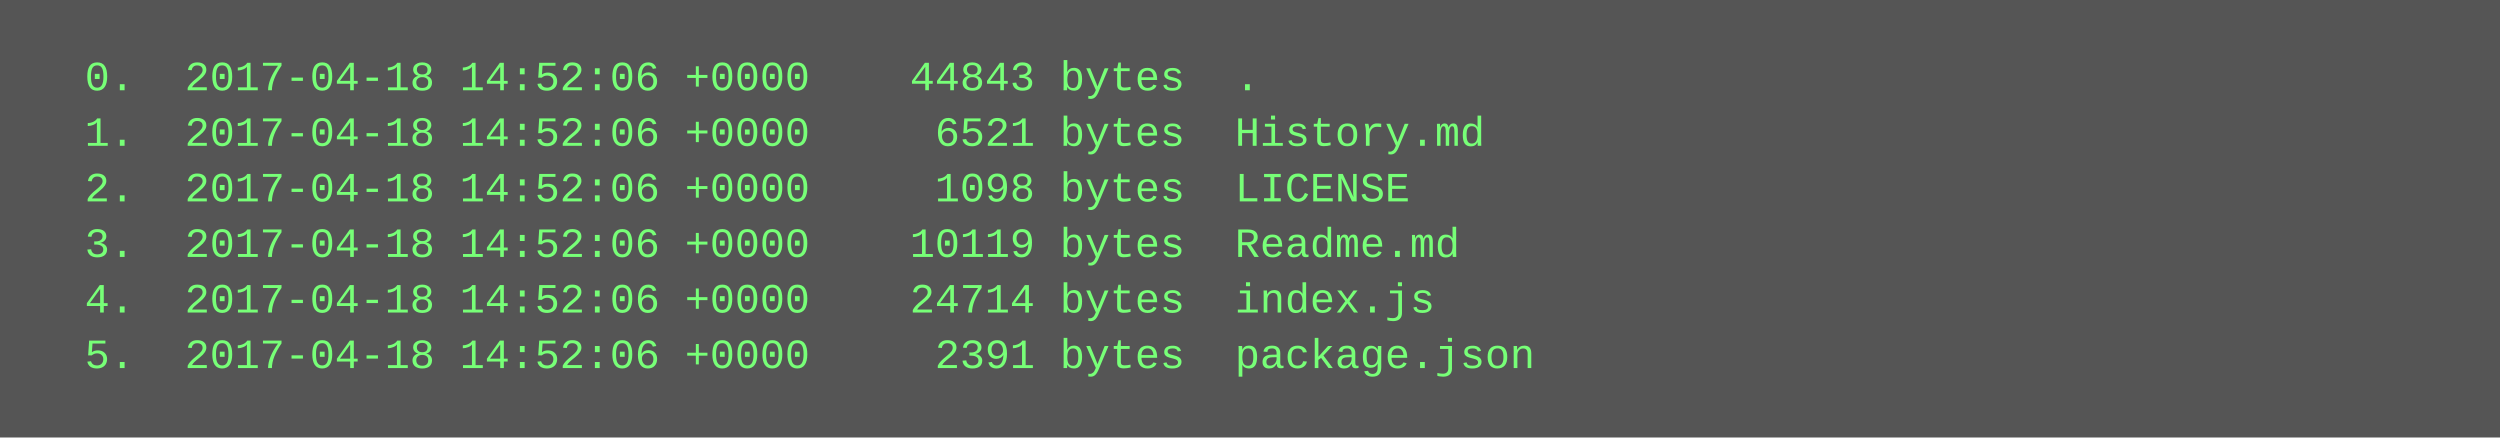
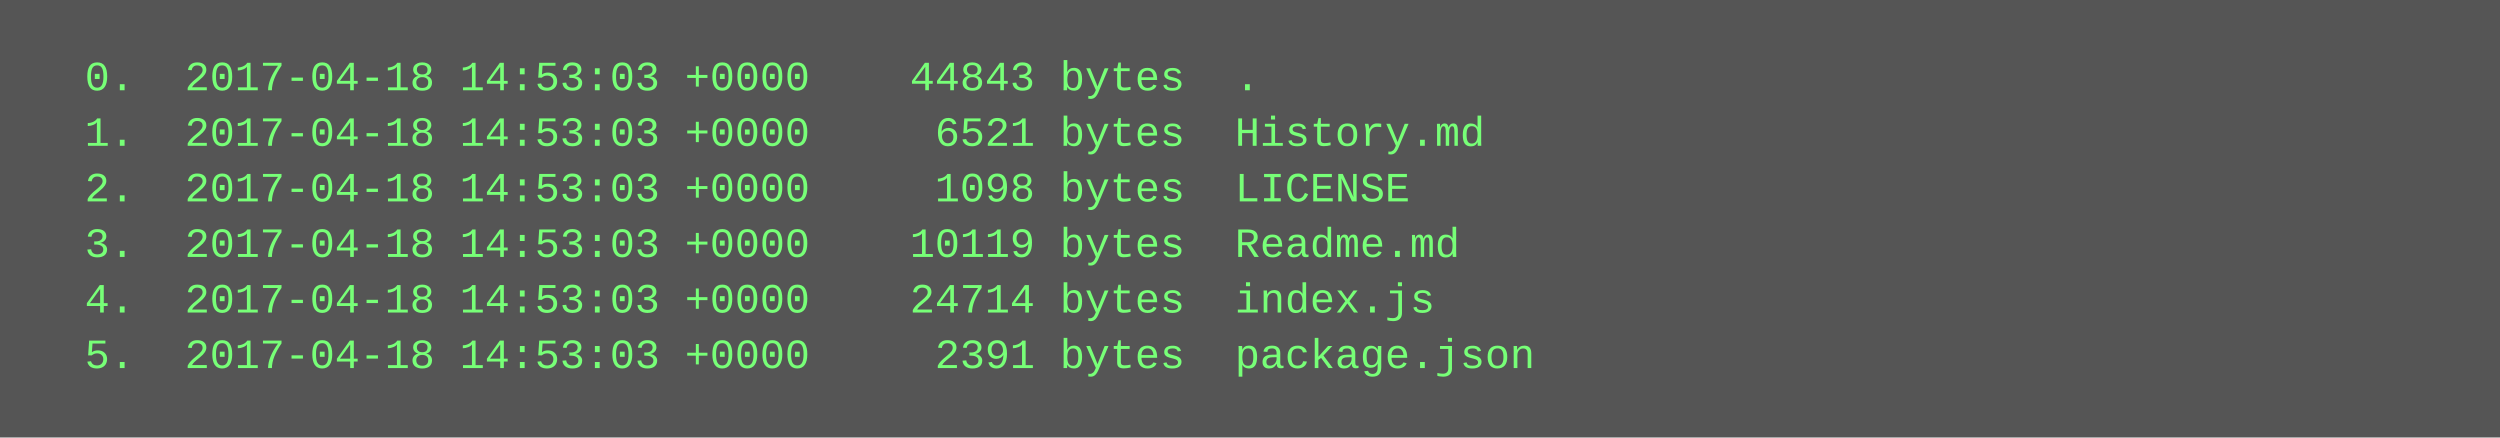
<svg xmlns="http://www.w3.org/2000/svg" height="126" width="720">
  <rect height="126" fill="#555" width="720" />
  <text fill="#7f7" font-family="Courier New" font-size="12" xml:space="preserve">
-     <tspan x="10" y="26">  0.  2017-04-18 14:52:06 +0000    44843 bytes  .</tspan>
-     <tspan x="10" y="42">  1.  2017-04-18 14:52:06 +0000     6521 bytes  History.md</tspan>
-     <tspan x="10" y="58">  2.  2017-04-18 14:52:06 +0000     1098 bytes  LICENSE</tspan>
-     <tspan x="10" y="74">  3.  2017-04-18 14:52:06 +0000    10119 bytes  Readme.md</tspan>
-     <tspan x="10" y="90">  4.  2017-04-18 14:52:06 +0000    24714 bytes  index.js</tspan>
-     <tspan x="10" y="106">  5.  2017-04-18 14:52:06 +0000     2391 bytes  package.json</tspan>
+     <tspan x="10" y="26">  0.  2017-04-18 14:53:03 +0000    44843 bytes  .</tspan>
+     <tspan x="10" y="42">  1.  2017-04-18 14:53:03 +0000     6521 bytes  History.md</tspan>
+     <tspan x="10" y="58">  2.  2017-04-18 14:53:03 +0000     1098 bytes  LICENSE</tspan>
+     <tspan x="10" y="74">  3.  2017-04-18 14:53:03 +0000    10119 bytes  Readme.md</tspan>
+     <tspan x="10" y="90">  4.  2017-04-18 14:53:03 +0000    24714 bytes  index.js</tspan>
+     <tspan x="10" y="106">  5.  2017-04-18 14:53:03 +0000     2391 bytes  package.json</tspan>
  </text>
</svg>
